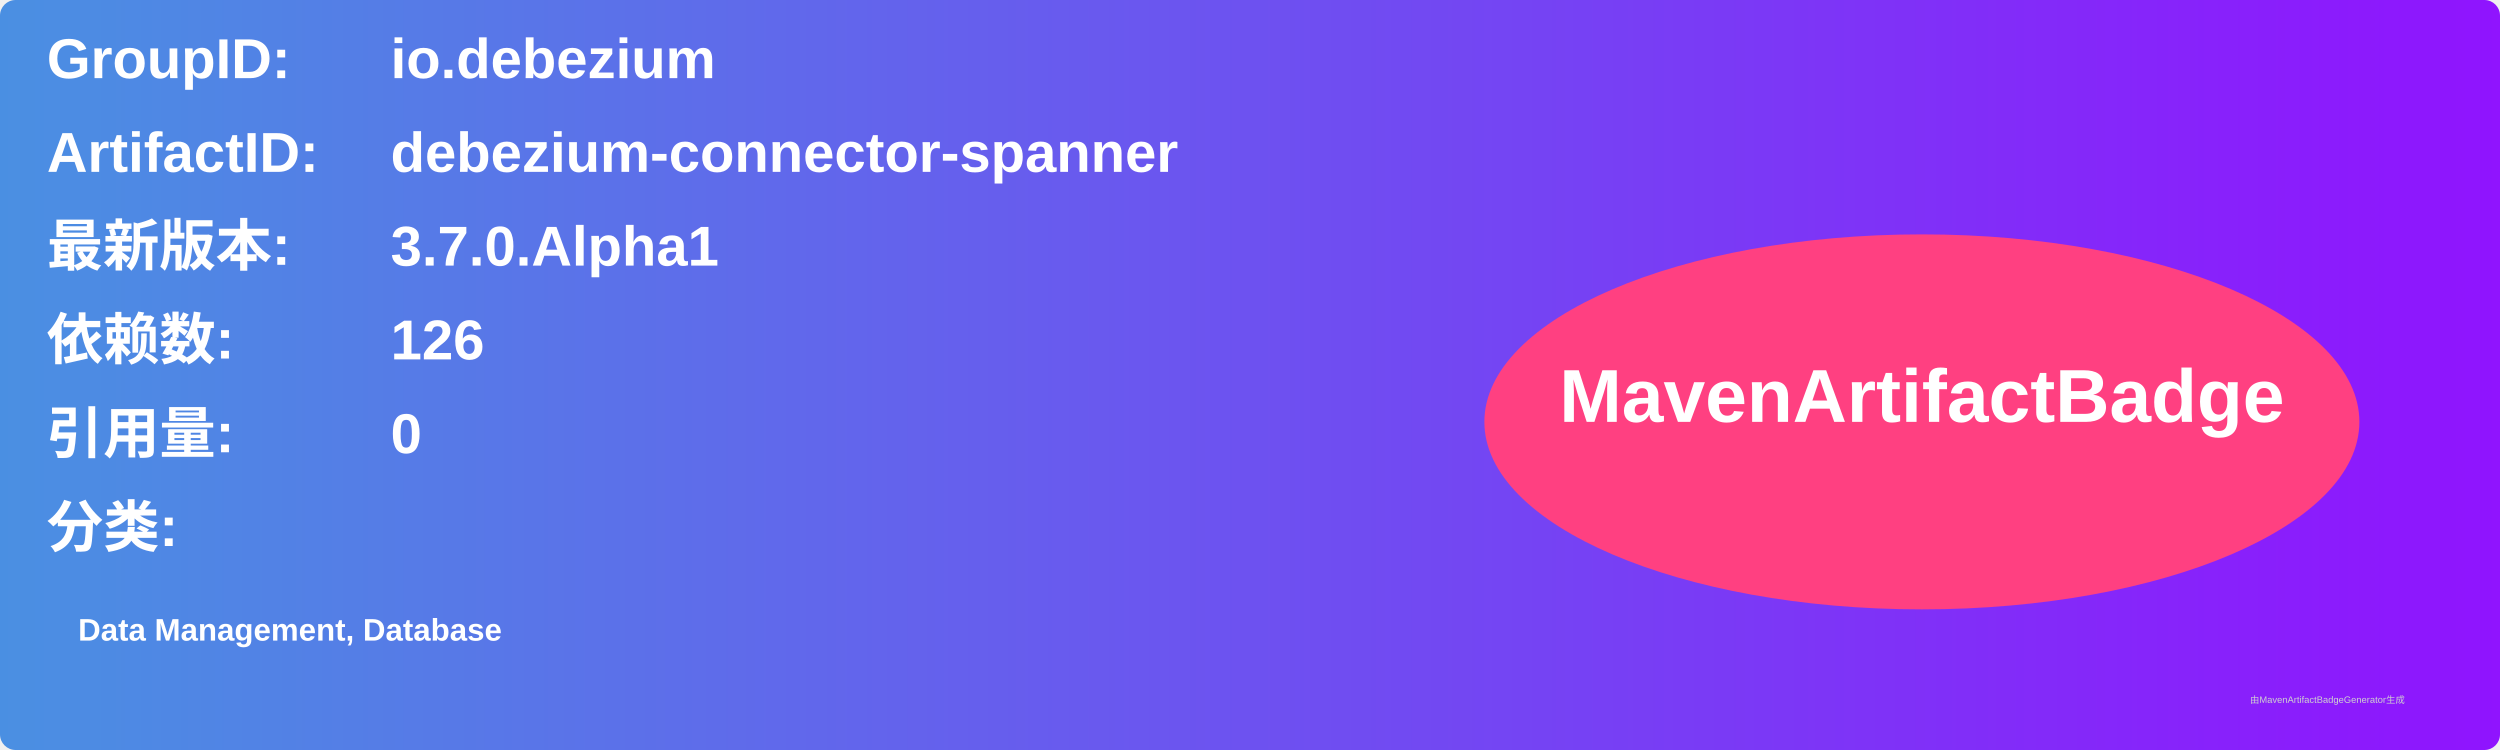
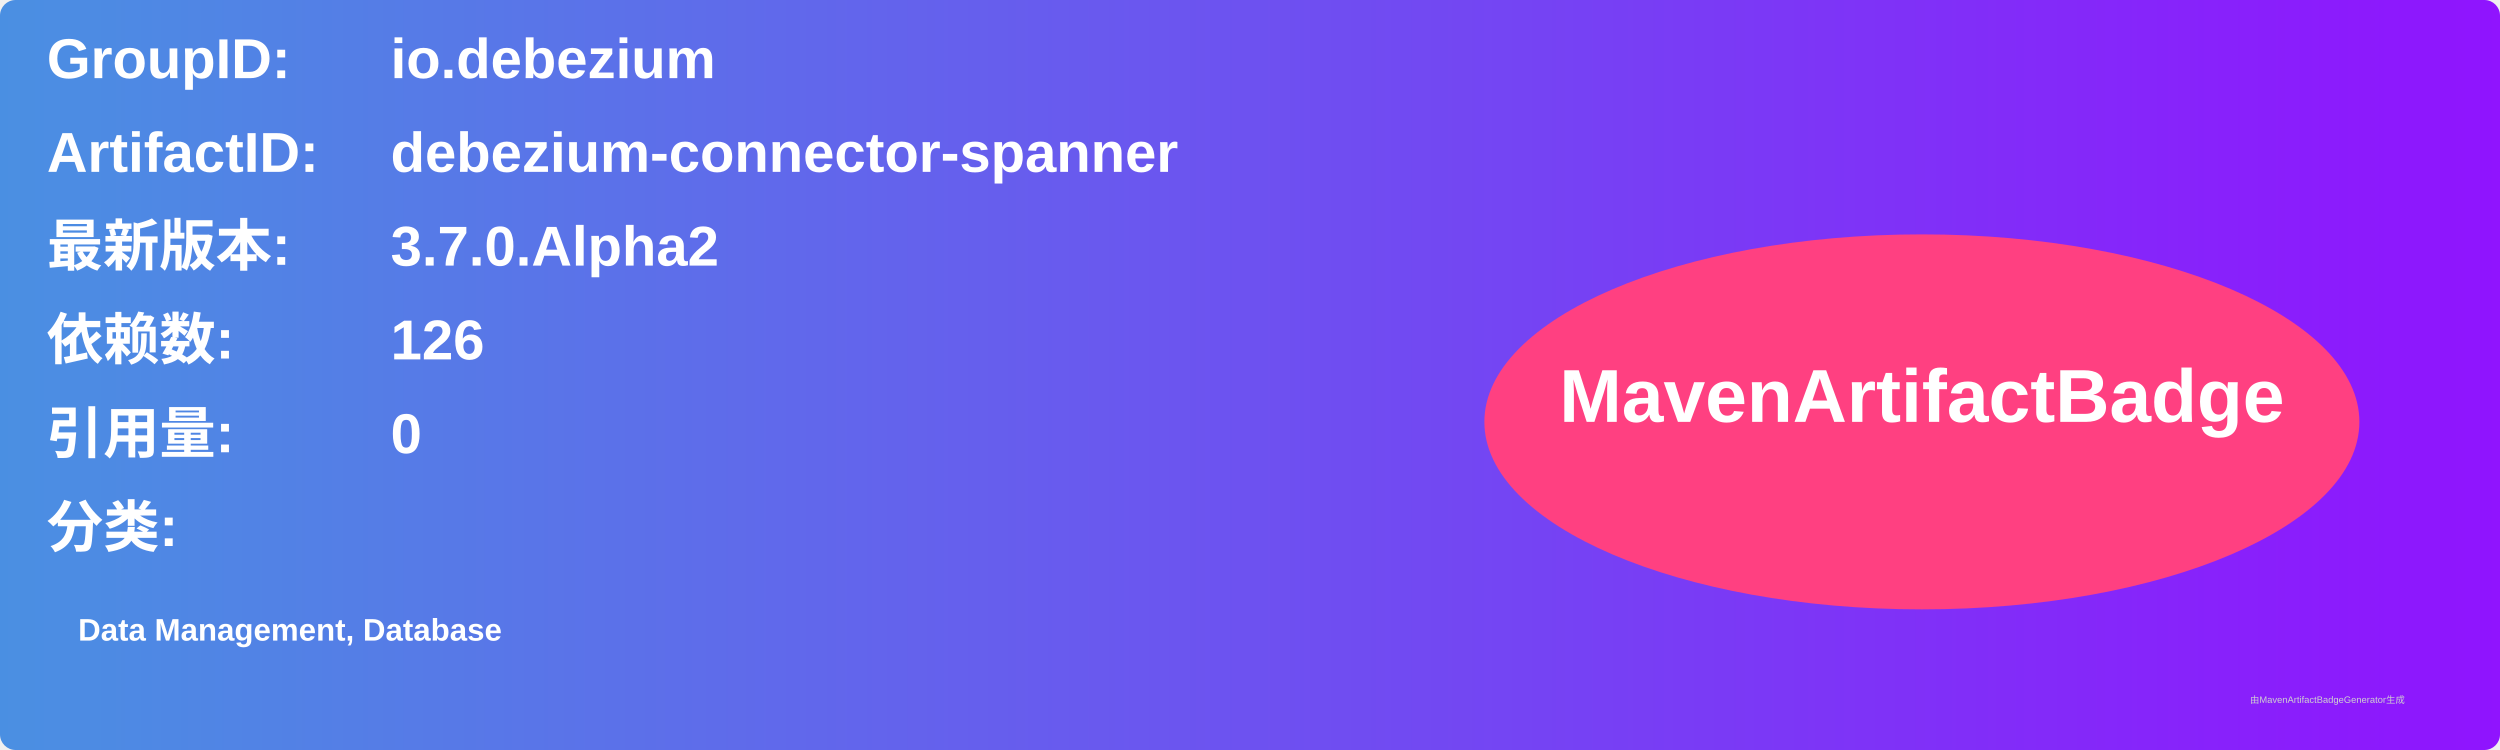
<svg xmlns="http://www.w3.org/2000/svg" width="800" height="240" viewBox="0 0 800 240">
  <linearGradient id="grad" x1="0%" y1="0%" x2="100%" y2="0%">
    <stop offset="0%" stop-color="#4a90e2" />
    <stop offset="100%" stop-color="#9013fe" />
  </linearGradient>
  <rect width="100%" height="100%" rx="5" ry="5" fill="url(#grad)" />
  <g transform="translate(15, 15)">
    <text x="0" y="10" font-family="Arial" font-size="18" fill="white" font-weight="bold" width="260">GroupID:</text>
    <text x="110" y="10" font-family="Arial" font-size="18" fill="white" font-weight="bold" width="460">io.debezium</text>
    <text x="0" y="40" font-family="Arial" font-size="18" fill="white" font-weight="bold" width="260">ArtifactID:</text>
    <text x="110" y="40" font-family="Arial" font-size="18" fill="white" font-weight="bold" width="460">debezium-connector-spanner</text>
    <text x="0" y="70" font-family="Arial" font-size="18" fill="white" font-weight="bold">最新版本:</text>
    <text x="110" y="70" font-family="Arial" font-size="18" fill="white" font-weight="bold">
-       <tspan font-weight="bold">3.7.0.Alpha1</tspan>
+       <tspan font-weight="bold">3.7.0.Alpha2</tspan>
    </text>
    <text x="0" y="100" font-family="Arial" font-size="18" fill="white" font-weight="bold">依赖数: </text>
    <text x="110" y="100" font-family="Arial" font-size="18" fill="white">
      <tspan font-weight="bold">126</tspan>
    </text>
    <text x="0" y="130" font-family="Arial" font-size="18" fill="white" font-weight="bold">引用量: </text>
    <text x="110" y="130" font-family="Arial" font-size="18" fill="white">
      <tspan font-weight="bold">0</tspan>
    </text>
    <text x="0" y="160" font-family="Arial" font-size="18" fill="white" font-weight="bold">分类:</text>
    <text x="10" y="190" font-family="Arial" font-size="10" fill="white">
      <tspan font-weight="bold">Data Management, Database</tspan>
    </text>
    <ellipse cx="600" cy="120" rx="140" ry="60" fill="#ff4081" />
    <text x="600" y="120" text-anchor="middle" font-family="Arial" font-size="24" fill="white" font-weight="bold">MavenArtifactBadge</text>
  </g>
  <text x="720" y="225" font-family="Arial" font-size="3" fill="#d0d0d0">由MavenArtifactBadgeGenerator生成</text>
</svg>
